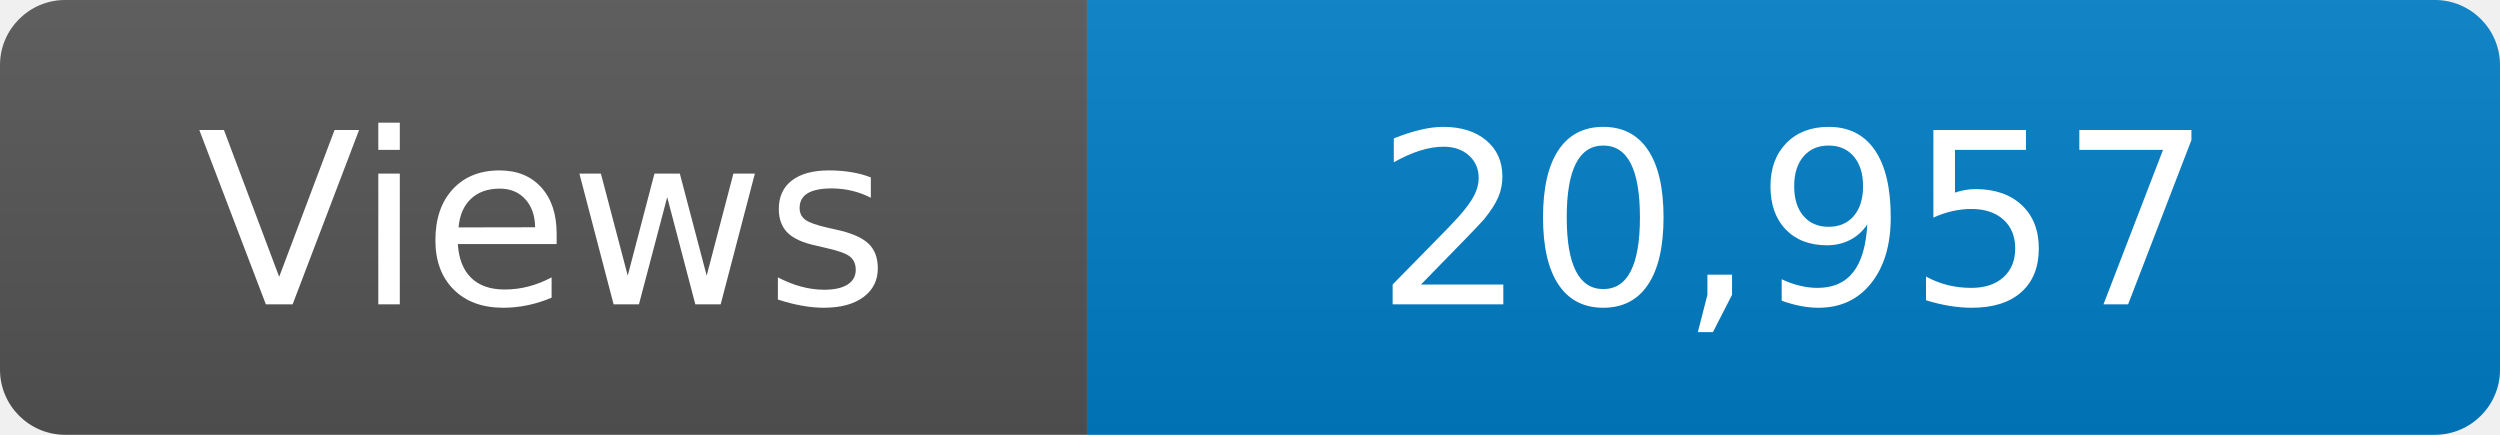
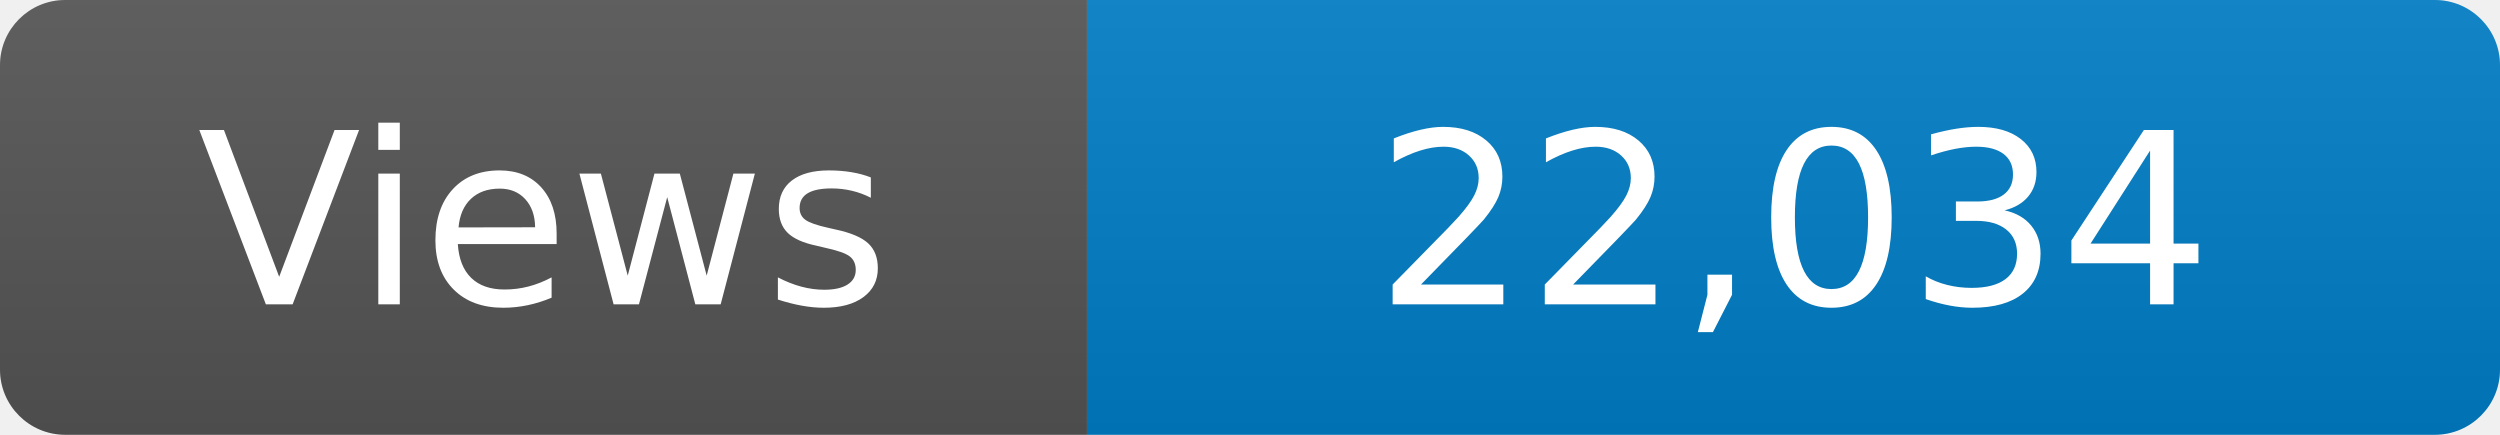
<svg xmlns="http://www.w3.org/2000/svg" width="115" height="20" role="img" aria-label="Maintained?: yes">
  <linearGradient id="s" x2="0" y2="100%">
    <stop offset="0" stop-color="#bbb" stop-opacity=".1" />
    <stop offset="1" stop-opacity=".1" />
  </linearGradient>
  <clipPath id="r">
    <rect width="115" height="20" rx="3" fill="#fff" />
  </clipPath>
  <g clip-path="url(#r)">
    <rect width="50" height="20" fill="#555" />
    <rect x="50" width="160" height="20" fill="#007ec6" />
    <rect width="115" height="20" fill="url(#s)" />
  </g>
  <g fill="#fff" text-anchor="middle" font-family="Verdana,Geneva,DejaVu Sans,sans-serif" font-size="110">
    <text x="250" y="140" transform="scale(.1)" fill="#fff">Views</text>
-     <text x="825" y="140" transform="scale(.1)" fill="#fff">20,957</text>
+     <text x="825" y="140" transform="scale(.1)" fill="#fff">22,034</text>
  </g>
</svg>
